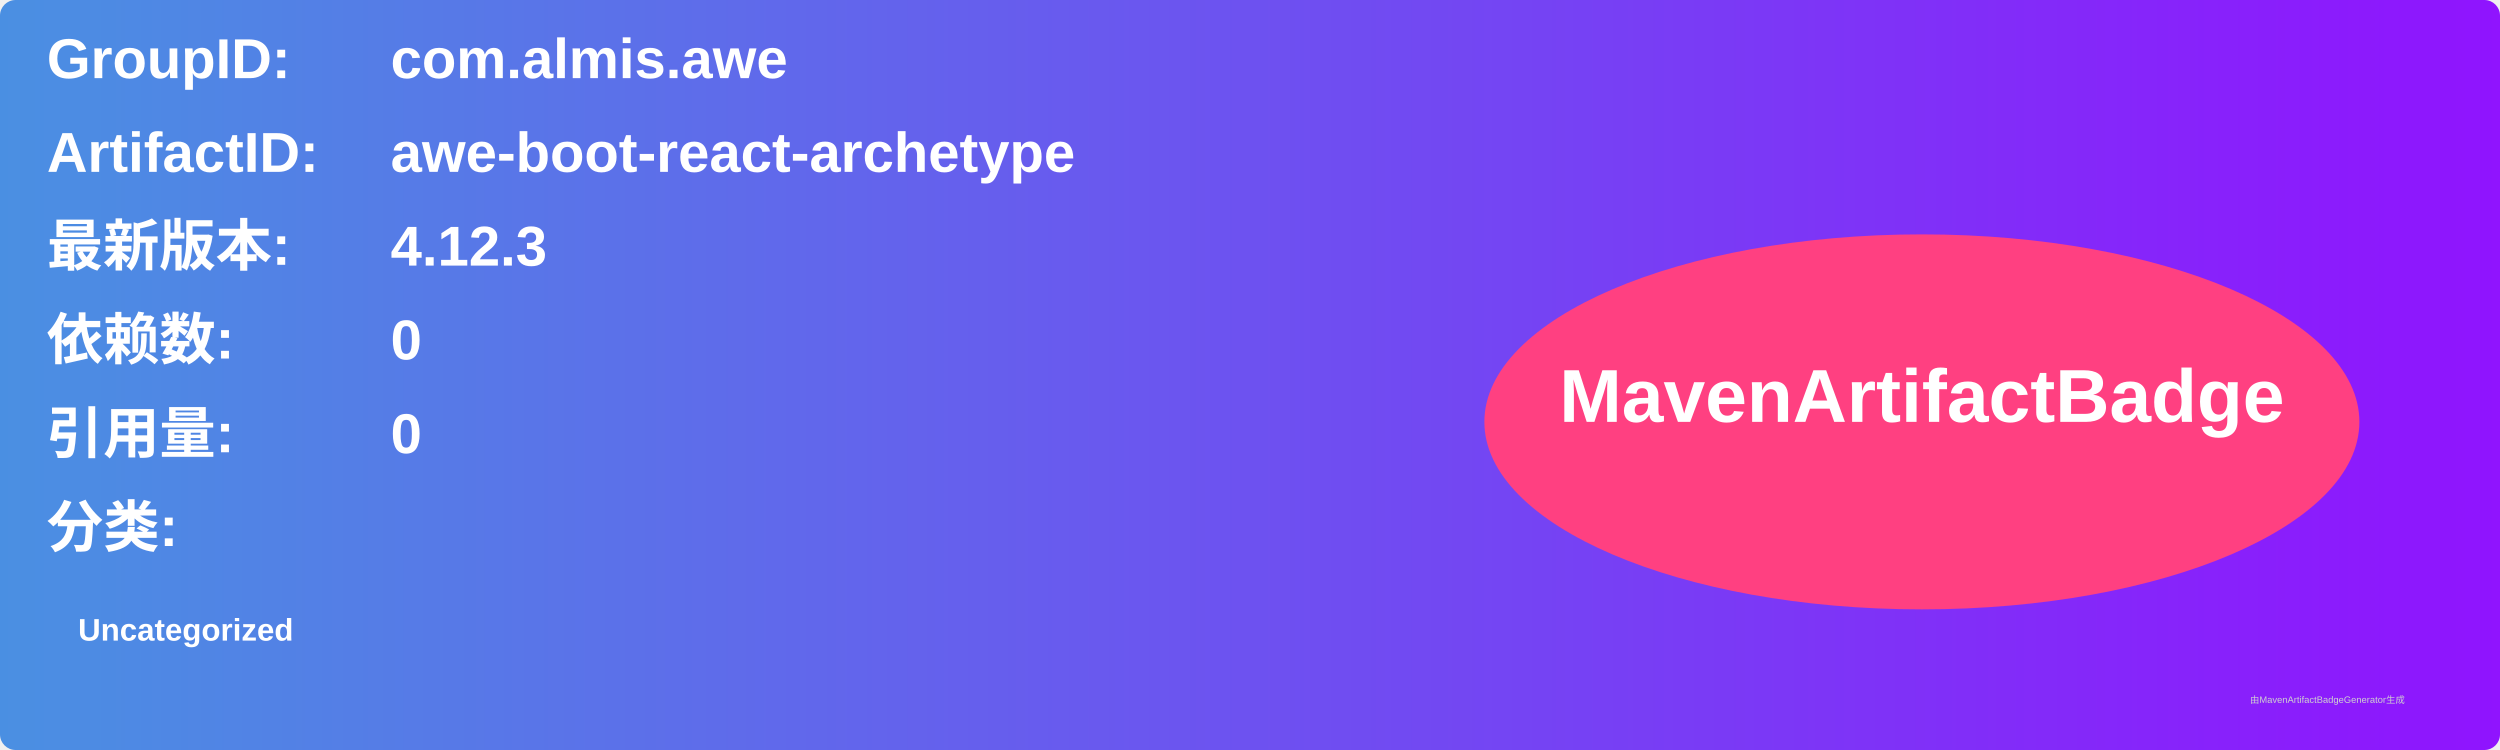
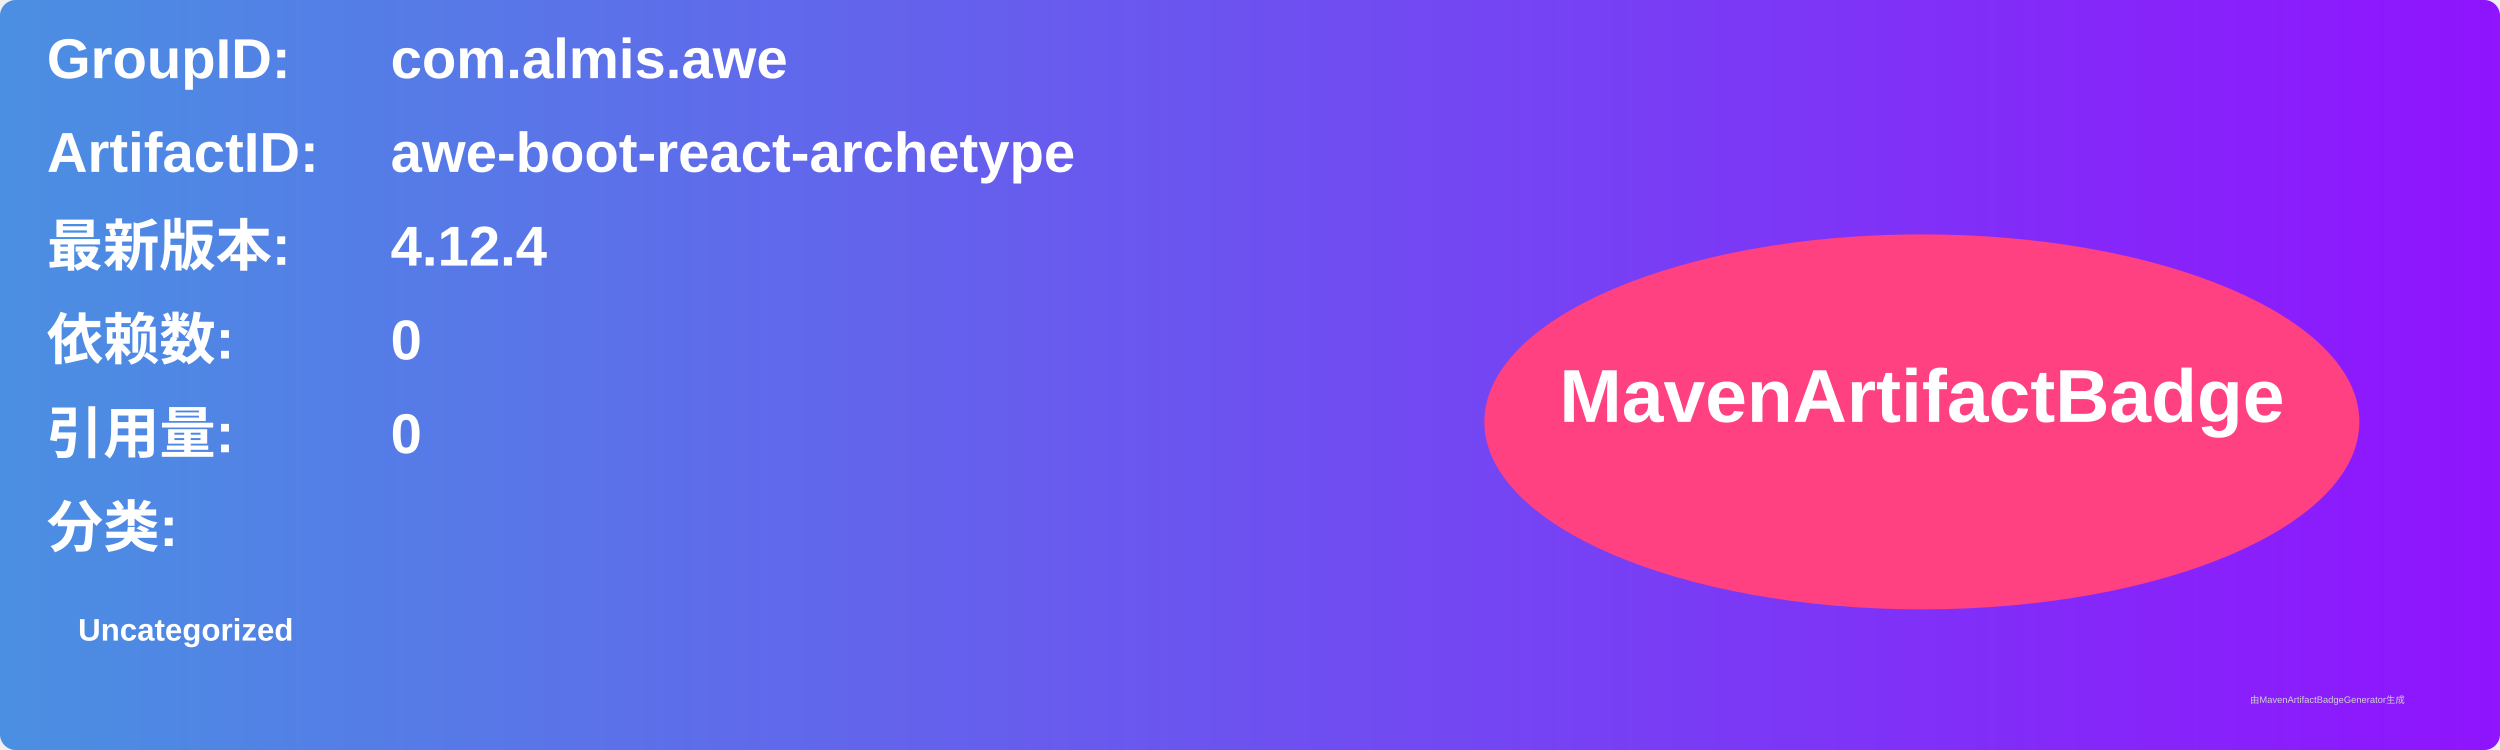
<svg xmlns="http://www.w3.org/2000/svg" width="800" height="240" viewBox="0 0 800 240">
  <linearGradient id="grad" x1="0%" y1="0%" x2="100%" y2="0%">
    <stop offset="0%" stop-color="#4a90e2" />
    <stop offset="100%" stop-color="#9013fe" />
  </linearGradient>
  <rect width="100%" height="100%" rx="5" ry="5" fill="url(#grad)" />
  <g transform="translate(15, 15)">
    <text x="0" y="10" font-family="Arial" font-size="18" fill="white" font-weight="bold" width="260">GroupID:</text>
    <text x="110" y="10" font-family="Arial" font-size="18" fill="white" font-weight="bold" width="460">com.almis.awe</text>
    <text x="0" y="40" font-family="Arial" font-size="18" fill="white" font-weight="bold" width="260">ArtifactID:</text>
    <text x="110" y="40" font-family="Arial" font-size="18" fill="white" font-weight="bold" width="460">awe-boot-react-archetype</text>
    <text x="0" y="70" font-family="Arial" font-size="18" fill="white" font-weight="bold">最新版本:</text>
    <text x="110" y="70" font-family="Arial" font-size="18" fill="white" font-weight="bold">
-       <tspan font-weight="bold">4.12.3</tspan>
+       <tspan font-weight="bold">4.12.4</tspan>
    </text>
    <text x="0" y="100" font-family="Arial" font-size="18" fill="white" font-weight="bold">依赖数: </text>
    <text x="110" y="100" font-family="Arial" font-size="18" fill="white">
      <tspan font-weight="bold">0</tspan>
    </text>
    <text x="0" y="130" font-family="Arial" font-size="18" fill="white" font-weight="bold">引用量: </text>
    <text x="110" y="130" font-family="Arial" font-size="18" fill="white">
      <tspan font-weight="bold">0</tspan>
    </text>
    <text x="0" y="160" font-family="Arial" font-size="18" fill="white" font-weight="bold">分类:</text>
    <text x="10" y="190" font-family="Arial" font-size="10" fill="white">
      <tspan font-weight="bold">Uncategorized</tspan>
    </text>
    <ellipse cx="600" cy="120" rx="140" ry="60" fill="#ff4081" />
    <text x="600" y="120" text-anchor="middle" font-family="Arial" font-size="24" fill="white" font-weight="bold">MavenArtifactBadge</text>
  </g>
  <text x="720" y="225" font-family="Arial" font-size="3" fill="#d0d0d0">由MavenArtifactBadgeGenerator生成</text>
</svg>
